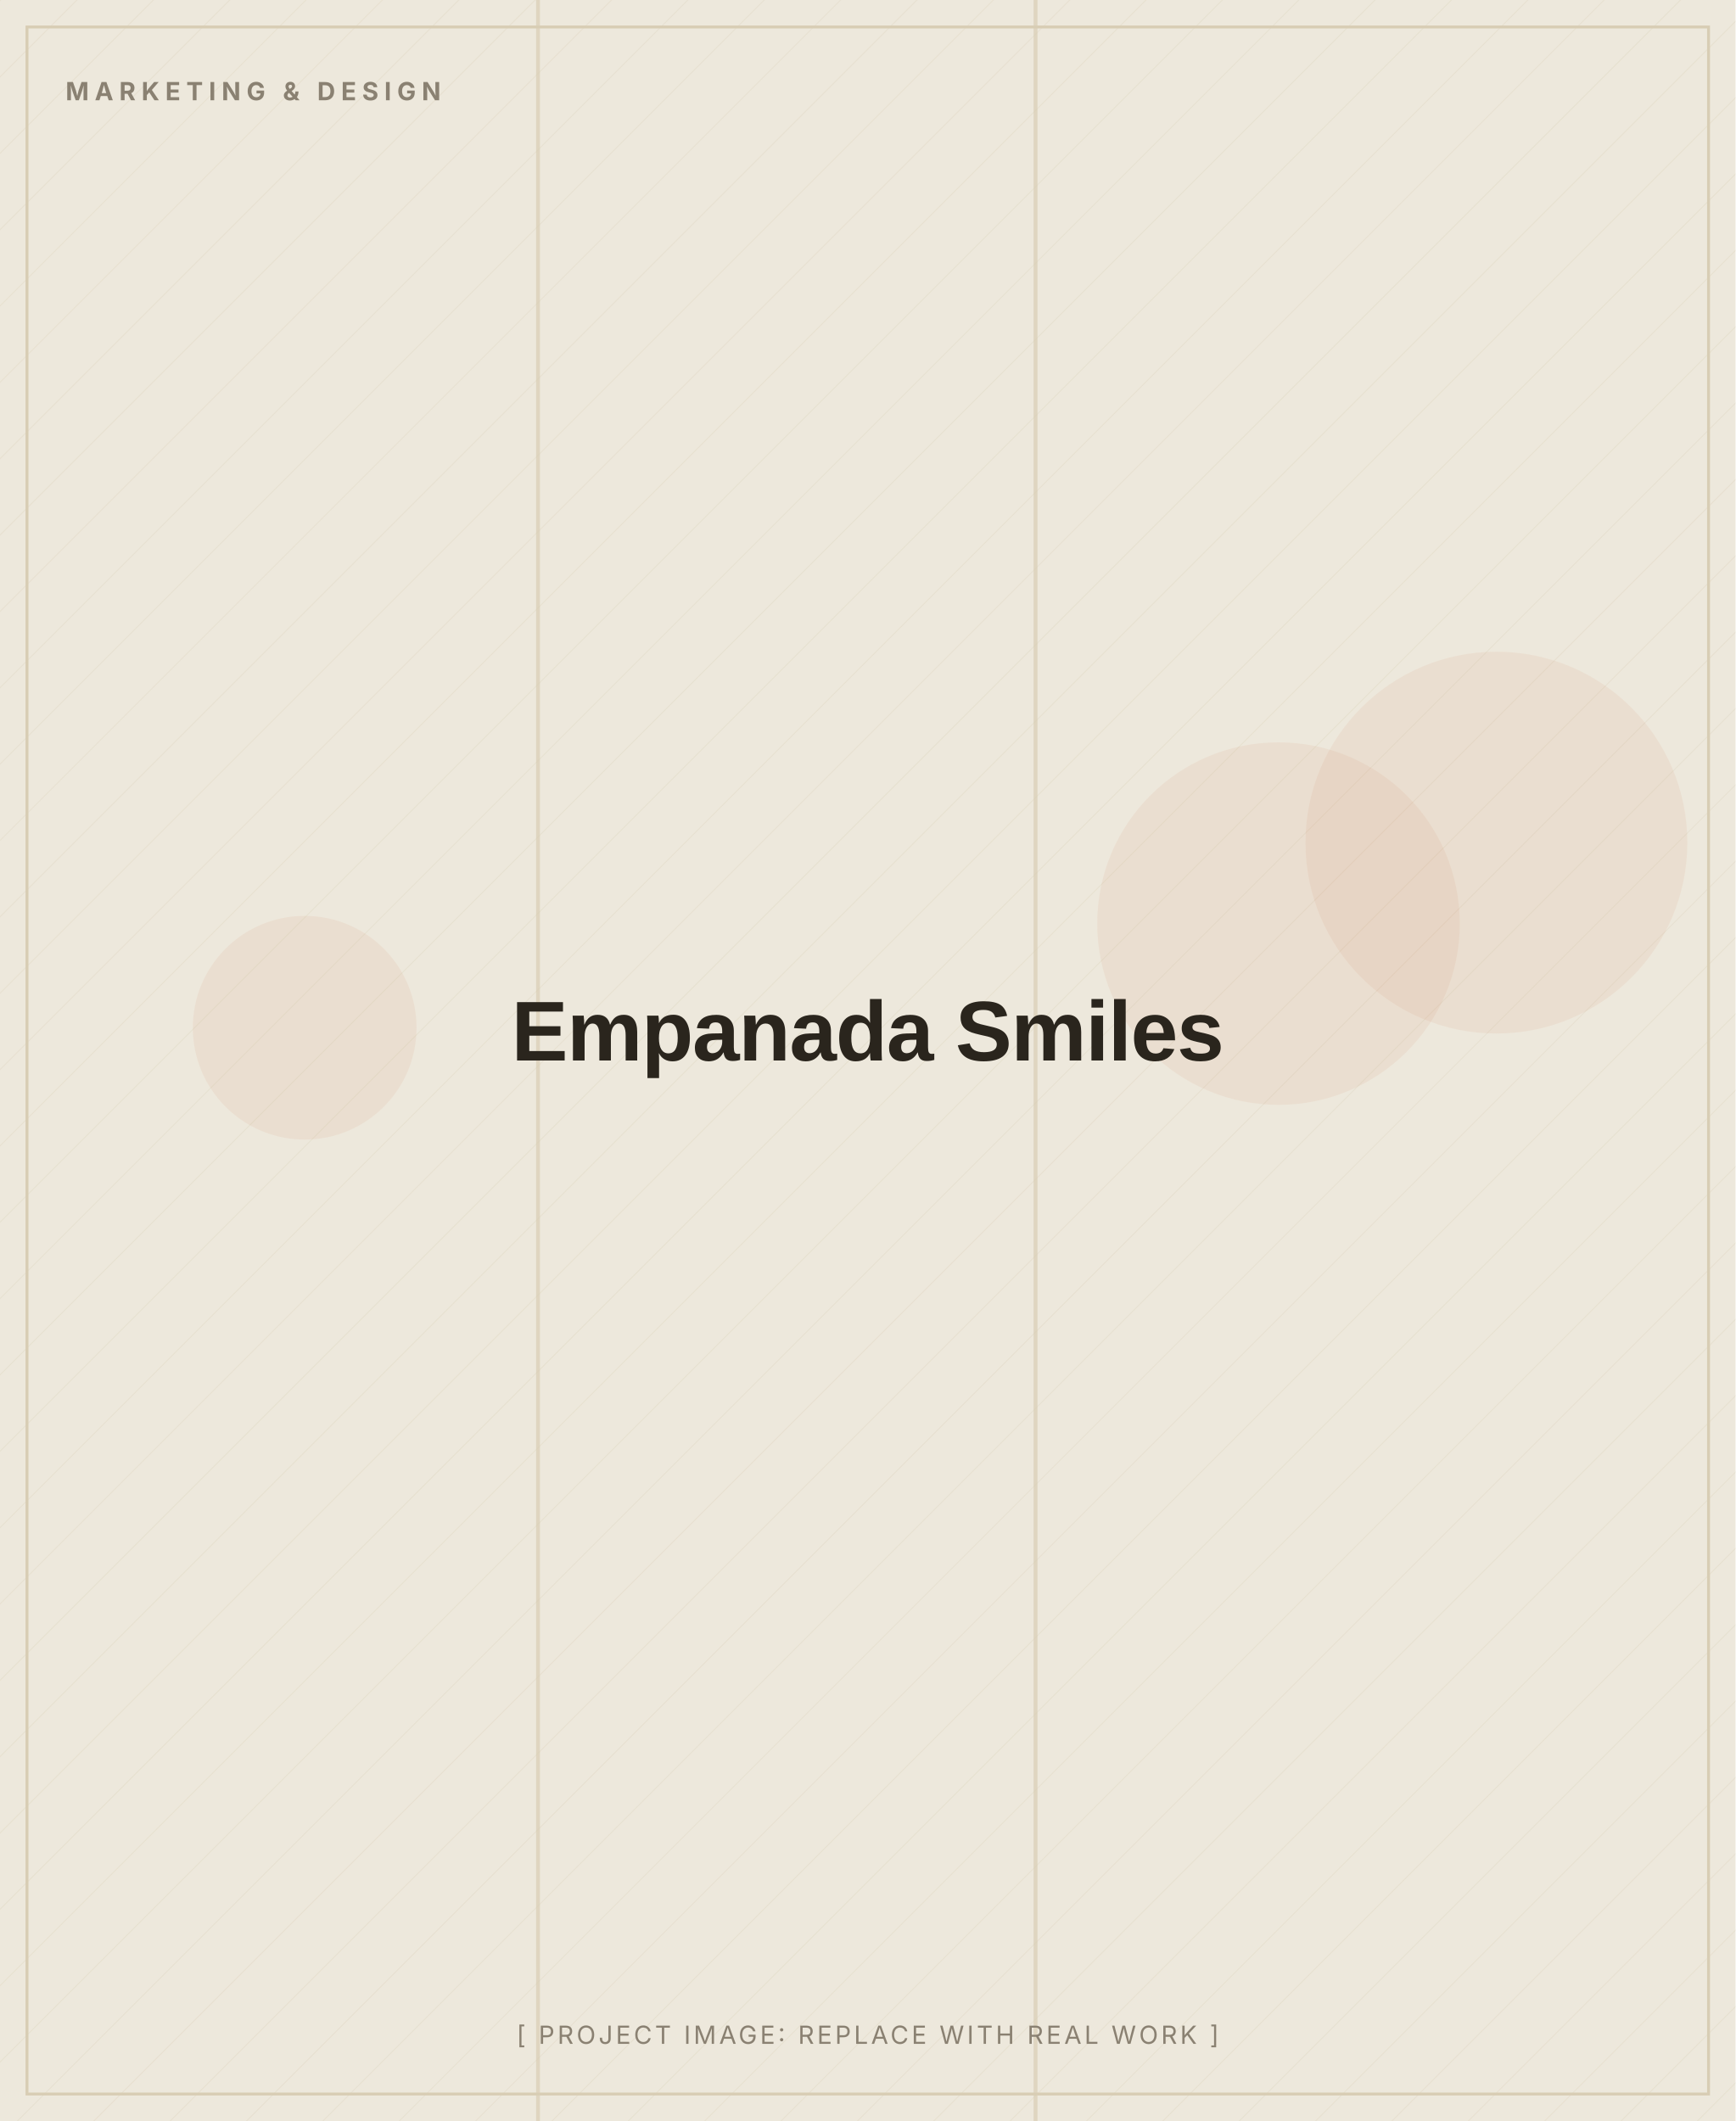
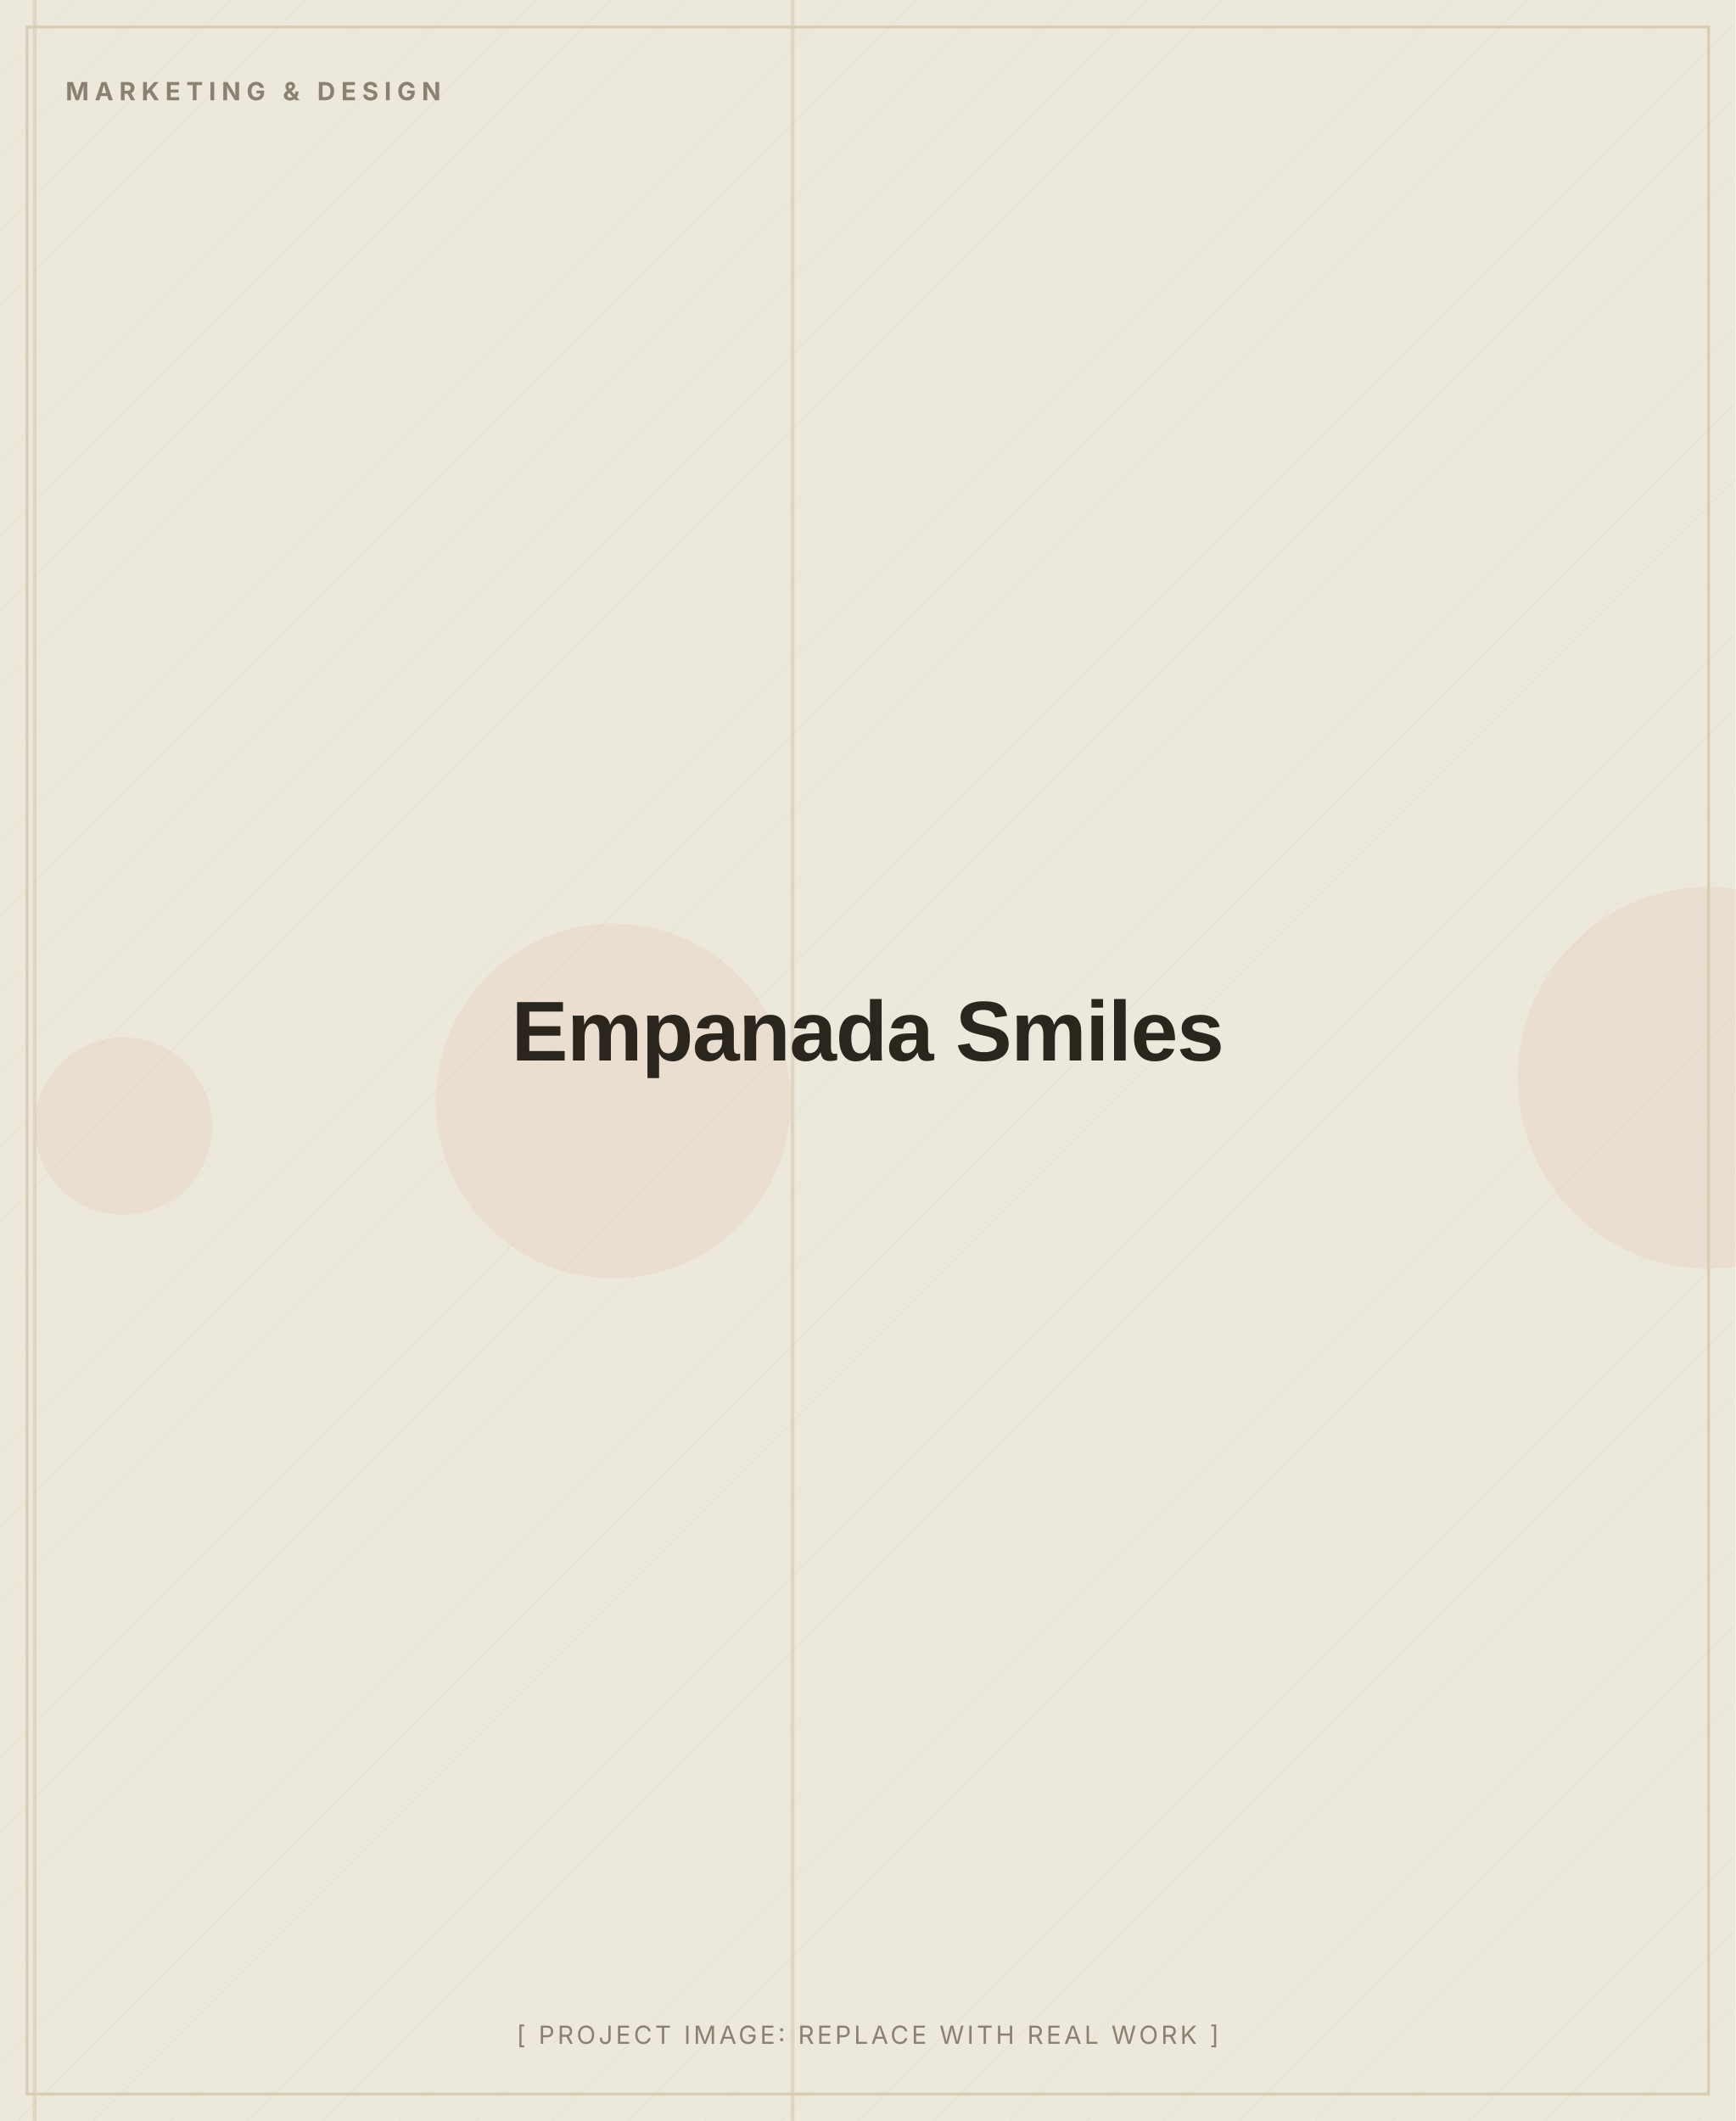
<svg xmlns="http://www.w3.org/2000/svg" width="900" height="1100" viewBox="0 0 900 1100" role="img" aria-label="Empanada Smiles (placeholder image)">
  <defs>
    <pattern id="d" width="28" height="28" patternUnits="userSpaceOnUse" patternTransform="rotate(45)">
      <line x1="0" y1="0" x2="0" y2="28" stroke="#D8CDB4" stroke-width="1" opacity="0.5" />
    </pattern>
  </defs>
  <rect width="900" height="1100" fill="#EDE8DC" />
  <rect width="900" height="1100" fill="url(#d)" opacity="0.55" />
-   <circle cx="158" cy="533" r="58" fill="#C2410C" opacity="0.06" />
-   <circle cx="663" cy="479" r="94" fill="#C2410C" opacity="0.06" />
-   <circle cx="776" cy="437" r="99" fill="#C2410C" opacity="0.06" />
-   <rect x="278" y="0" width="2" height="1100" fill="#D8CDB4" opacity="0.7" />
-   <rect x="536" y="0" width="2" height="1100" fill="#D8CDB4" opacity="0.7" />
+   <circle cx="64" cy="584" r="46" fill="#C2410C" opacity="0.06" />
+   <circle cx="886" cy="559" r="99" fill="#C2410C" opacity="0.06" />
+   <circle cx="318" cy="571" r="92" fill="#C2410C" opacity="0.06" />
+   <rect x="17" y="0" width="2" height="1100" fill="#D8CDB4" opacity="0.7" />
+   <rect x="410" y="0" width="2" height="1100" fill="#D8CDB4" opacity="0.7" />
  <rect x="14" y="14" width="872" height="1072" fill="none" stroke="#D8CDB4" stroke-width="1.5" />
  <text x="34" y="52" font-family="Inter, Arial, sans-serif" font-weight="700" font-size="13" letter-spacing="3" fill="#8A8172">MARKETING &amp; DESIGN</text>
  <text x="450.0" y="550.0" text-anchor="middle" font-family="Archivo, Arial, sans-serif" font-weight="800" font-size="44" letter-spacing="-0.5" fill="#2A251D">Empanada Smiles</text>
  <text x="450.0" y="1060" text-anchor="middle" font-family="Inter, Arial, sans-serif" font-size="13" letter-spacing="1.5" fill="#8A8172">[ PROJECT IMAGE: REPLACE WITH REAL WORK ]</text>
</svg>
